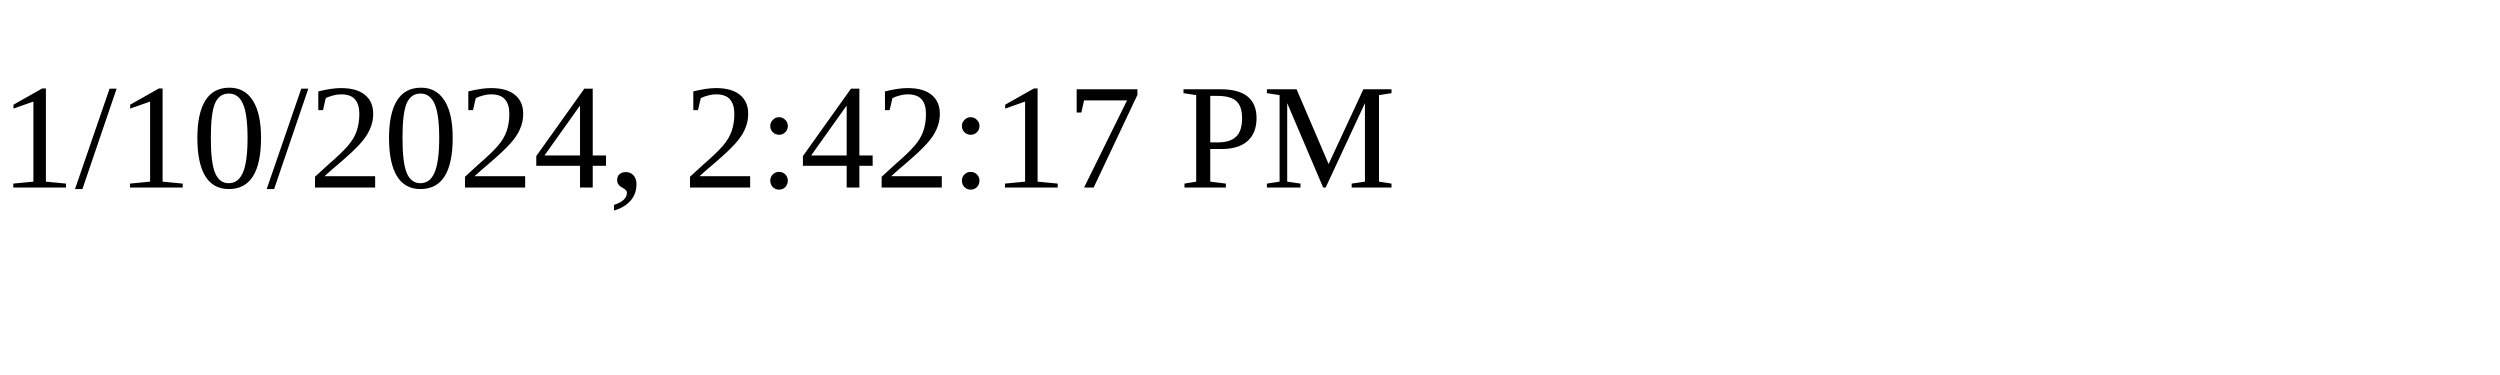
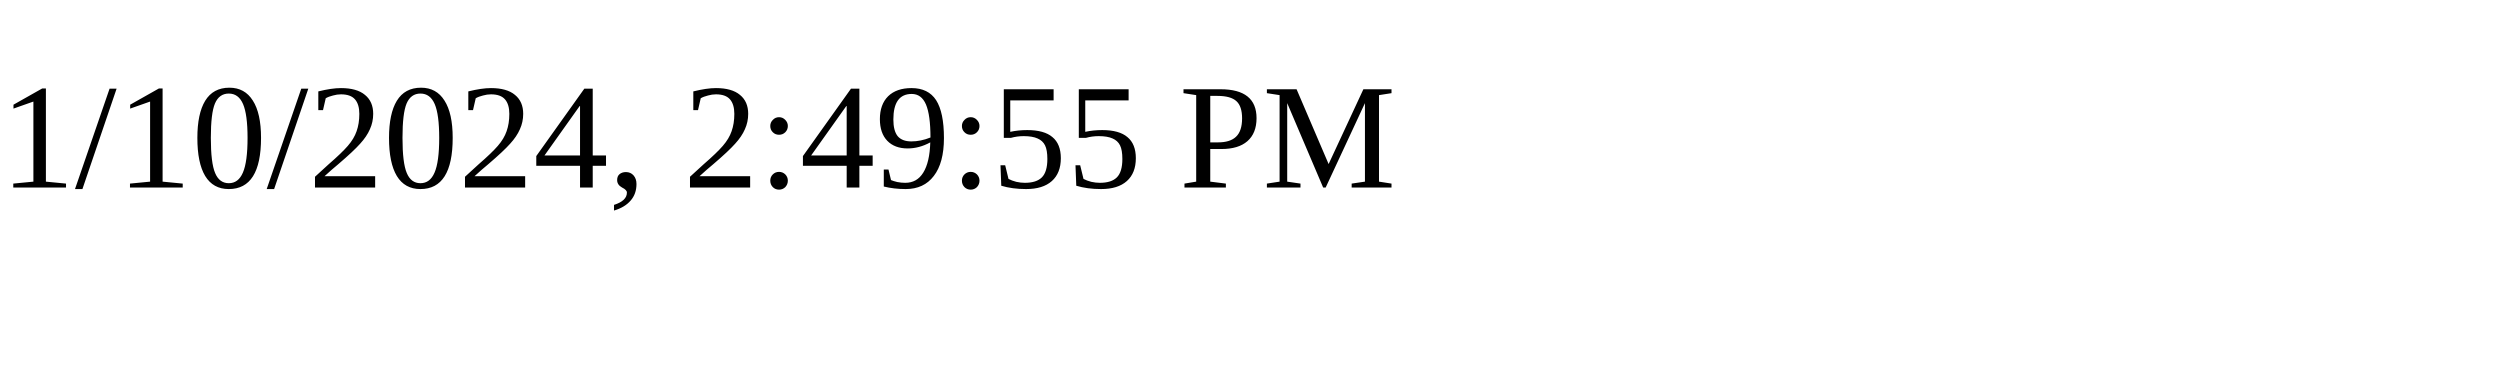
<svg xmlns="http://www.w3.org/2000/svg" height="30" width="200">
-   <text x="0" y="15">1/10/2024, 2:42:17 PM</text>
+   <text x="0" y="15">1/10/2024, 2:49:55 PM</text>
</svg>
